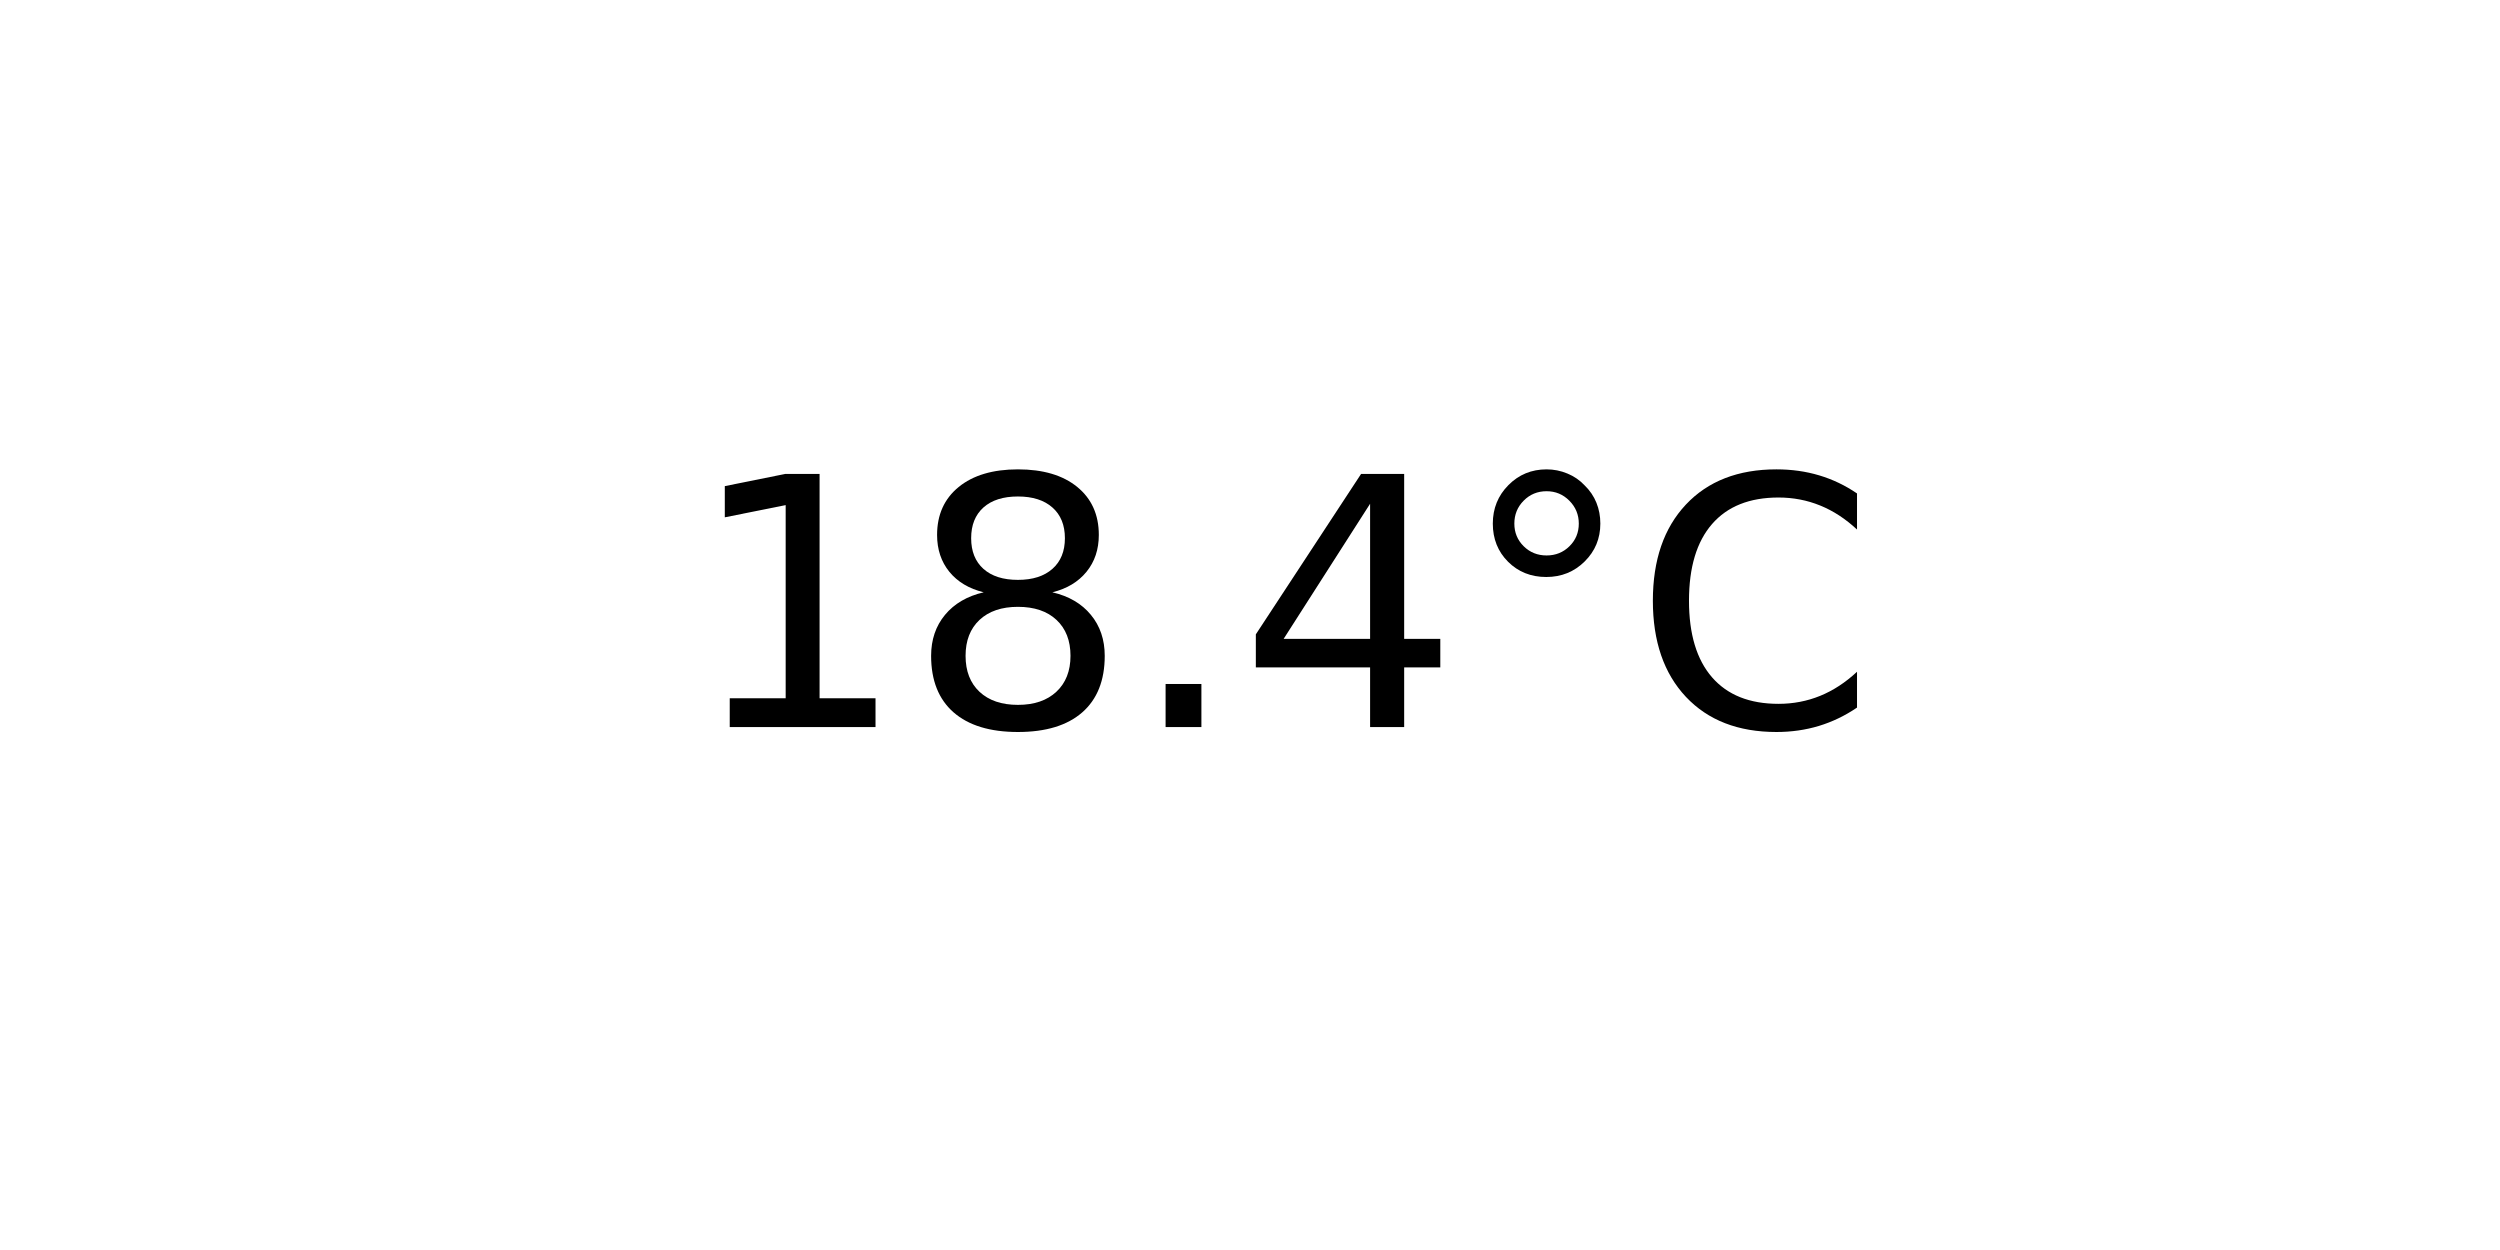
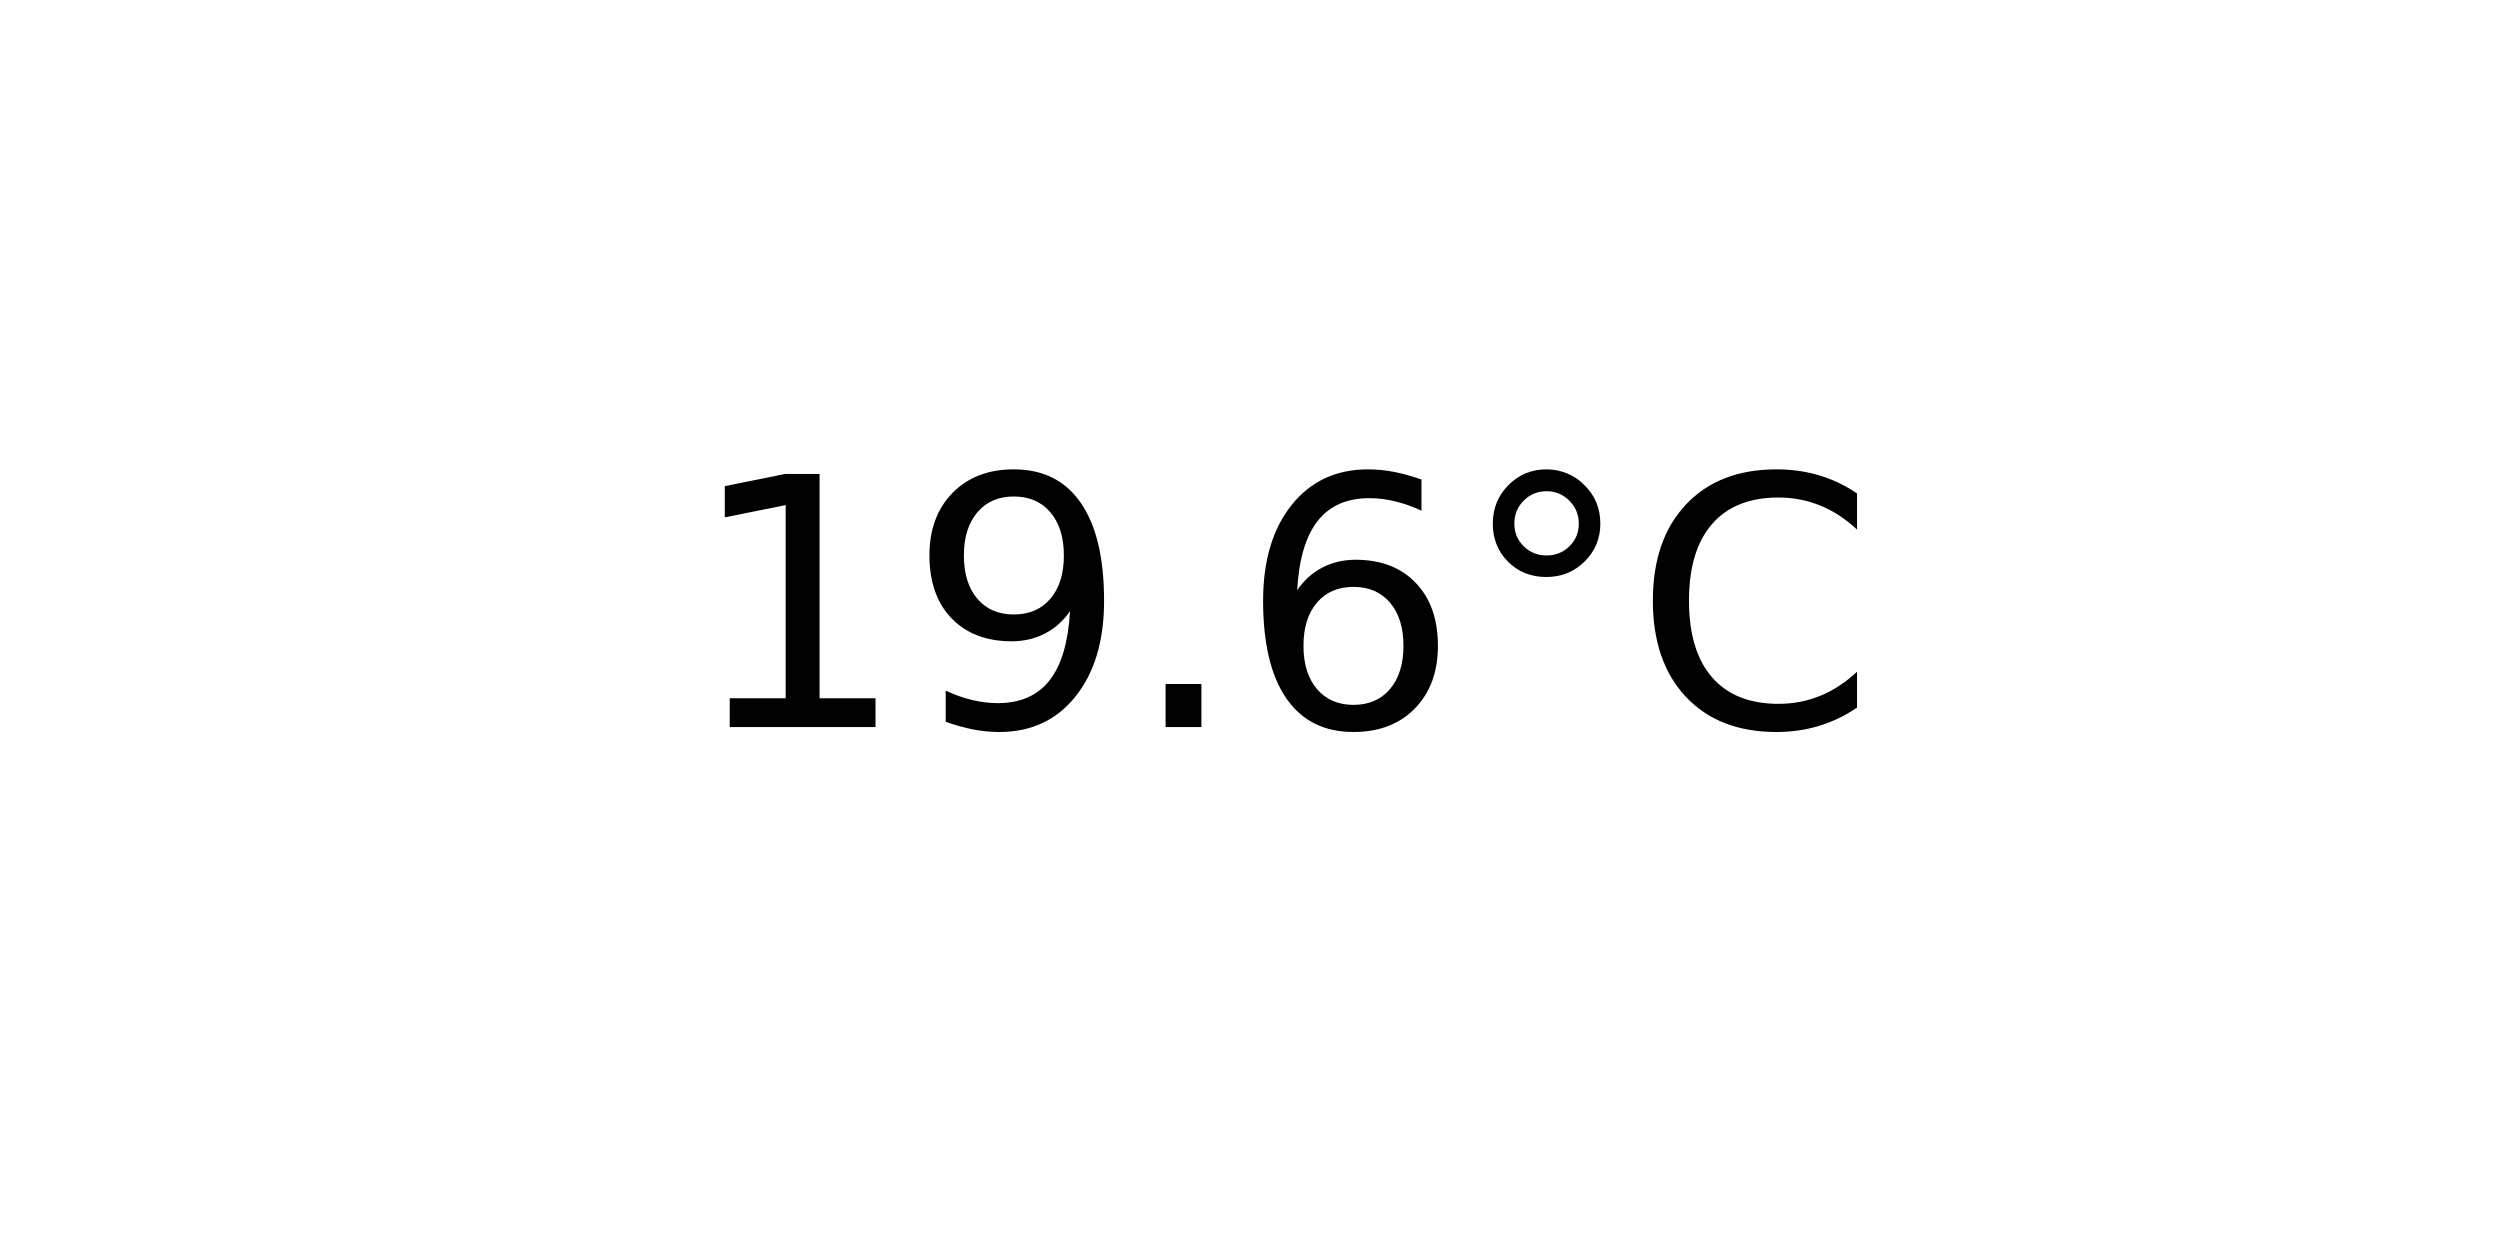
<svg xmlns="http://www.w3.org/2000/svg" xmlns:xlink="http://www.w3.org/1999/xlink" width="72pt" height="36pt" viewBox="0 0 72 36" version="1.1">
  <defs>
    <style type="text/css">*{stroke-linejoin: round; stroke-linecap: butt}</style>
  </defs>
  <g id="figure_1">
    <g id="axes_1">
      <g id="text_1">
        <g transform="translate(19.77578 20.93937) scale(0.1 -0.1)">
          <defs>
            <path id="DejaVuSans-31" d="M 794 531  L 1825 531  L 1825 4091  L 703 3866  L 703 4441  L 1819 4666  L 2450 4666  L 2450 531  L 3481 531  L 3481 0  L 794 0  L 794 531  z " transform="scale(0.015625)" />
-             <path id="DejaVuSans-38" d="M 2034 2216  Q 1584 2216 1326 1975  Q 1069 1734 1069 1313  Q 1069 891 1326 650  Q 1584 409 2034 409  Q 2484 409 2743 651  Q 3003 894 3003 1313  Q 3003 1734 2745 1975  Q 2488 2216 2034 2216  z M 1403 2484  Q 997 2584 770 2862  Q 544 3141 544 3541  Q 544 4100 942 4425  Q 1341 4750 2034 4750  Q 2731 4750 3128 4425  Q 3525 4100 3525 3541  Q 3525 3141 3298 2862  Q 3072 2584 2669 2484  Q 3125 2378 3379 2068  Q 3634 1759 3634 1313  Q 3634 634 3220 271  Q 2806 -91 2034 -91  Q 1263 -91 848 271  Q 434 634 434 1313  Q 434 1759 690 2068  Q 947 2378 1403 2484  z M 1172 3481  Q 1172 3119 1398 2916  Q 1625 2713 2034 2713  Q 2441 2713 2670 2916  Q 2900 3119 2900 3481  Q 2900 3844 2670 4047  Q 2441 4250 2034 4250  Q 1625 4250 1398 4047  Q 1172 3844 1172 3481  z " transform="scale(0.015625)" />
+             <path id="DejaVuSans-39" d="M 703 97  L 703 672  Q 941 559 1184 500  Q 1428 441 1663 441  Q 2288 441 2617 861  Q 2947 1281 2994 2138  Q 2813 1869 2534 1725  Q 2256 1581 1919 1581  Q 1219 1581 811 2004  Q 403 2428 403 3163  Q 403 3881 828 4315  Q 1253 4750 1959 4750  Q 2769 4750 3195 4129  Q 3622 3509 3622 2328  Q 3622 1225 3098 567  Q 2575 -91 1691 -91  Q 1453 -91 1209 -44  Q 966 3 703 97  z M 1959 2075  Q 2384 2075 2632 2365  Q 2881 2656 2881 3163  Q 2881 3666 2632 3958  Q 2384 4250 1959 4250  Q 1534 4250 1286 3958  Q 1038 3666 1038 3163  Q 1038 2656 1286 2365  Q 1534 2075 1959 2075  z " transform="scale(0.015625)" />
            <path id="DejaVuSans-2e" d="M 684 794  L 1344 794  L 1344 0  L 684 0  L 684 794  z " transform="scale(0.015625)" />
-             <path id="DejaVuSans-34" d="M 2419 4116  L 825 1625  L 2419 1625  L 2419 4116  z M 2253 4666  L 3047 4666  L 3047 1625  L 3713 1625  L 3713 1100  L 3047 1100  L 3047 0  L 2419 0  L 2419 1100  L 313 1100  L 313 1709  L 2253 4666  z " transform="scale(0.015625)" />
+             <path id="DejaVuSans-36" d="M 2113 2584  Q 1688 2584 1439 2293  Q 1191 2003 1191 1497  Q 1191 994 1439 701  Q 1688 409 2113 409  Q 2538 409 2786 701  Q 3034 994 3034 1497  Q 3034 2003 2786 2293  Q 2538 2584 2113 2584  z M 3366 4563  L 3366 3988  Q 3128 4100 2886 4159  Q 2644 4219 2406 4219  Q 1781 4219 1451 3797  Q 1122 3375 1075 2522  Q 1259 2794 1537 2939  Q 1816 3084 2150 3084  Q 2853 3084 3261 2657  Q 3669 2231 3669 1497  Q 3669 778 3244 343  Q 2819 -91 2113 -91  Q 1303 -91 875 529  Q 447 1150 447 2328  Q 447 3434 972 4092  Q 1497 4750 2381 4750  Q 2619 4750 2861 4703  Q 3103 4656 3366 4563  z " transform="scale(0.015625)" />
            <path id="DejaVuSans-b0" d="M 1600 4347  Q 1350 4347 1178 4173  Q 1006 4000 1006 3750  Q 1006 3503 1178 3333  Q 1350 3163 1600 3163  Q 1850 3163 2022 3333  Q 2194 3503 2194 3750  Q 2194 3997 2020 4172  Q 1847 4347 1600 4347  z M 1600 4750  Q 1800 4750 1984 4673  Q 2169 4597 2303 4453  Q 2447 4313 2519 4134  Q 2591 3956 2591 3750  Q 2591 3338 2302 3052  Q 2013 2766 1594 2766  Q 1172 2766 890 3047  Q 609 3328 609 3750  Q 609 4169 896 4459  Q 1184 4750 1600 4750  z " transform="scale(0.015625)" />
            <path id="DejaVuSans-43" d="M 4122 4306  L 4122 3641  Q 3803 3938 3442 4084  Q 3081 4231 2675 4231  Q 1875 4231 1450 3742  Q 1025 3253 1025 2328  Q 1025 1406 1450 917  Q 1875 428 2675 428  Q 3081 428 3442 575  Q 3803 722 4122 1019  L 4122 359  Q 3791 134 3420 21  Q 3050 -91 2638 -91  Q 1578 -91 968 557  Q 359 1206 359 2328  Q 359 3453 968 4101  Q 1578 4750 2638 4750  Q 3056 4750 3426 4639  Q 3797 4528 4122 4306  z " transform="scale(0.015625)" />
          </defs>
          <use xlink:href="#DejaVuSans-31" />
-           <use xlink:href="#DejaVuSans-38" x="63.623" />
+           <use xlink:href="#DejaVuSans-39" x="63.623" />
          <use xlink:href="#DejaVuSans-2e" x="127.246" />
-           <use xlink:href="#DejaVuSans-34" x="159.033" />
+           <use xlink:href="#DejaVuSans-36" x="159.033" />
          <use xlink:href="#DejaVuSans-b0" x="222.656" />
          <use xlink:href="#DejaVuSans-43" x="272.656" />
        </g>
      </g>
    </g>
  </g>
</svg>
